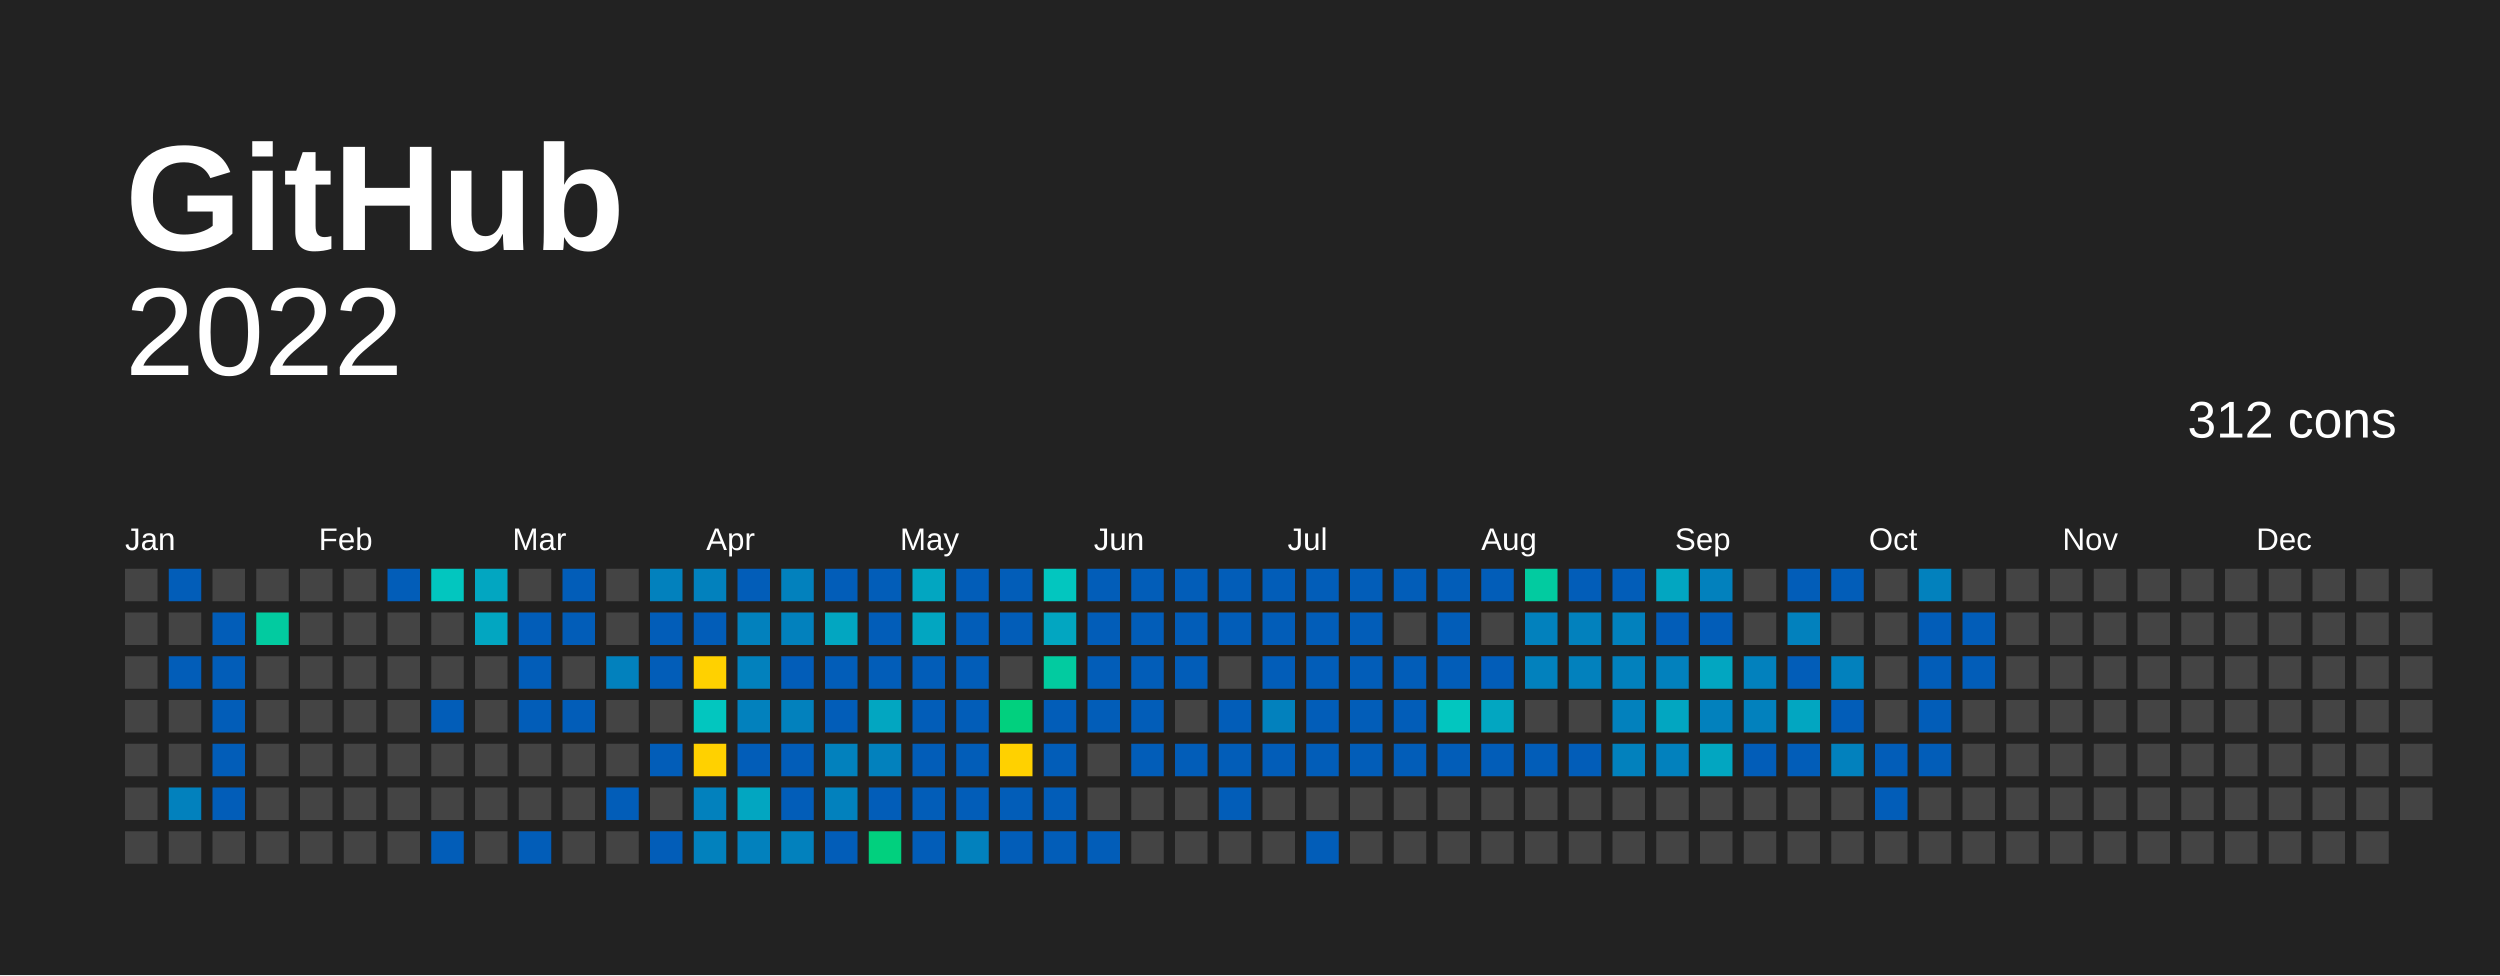
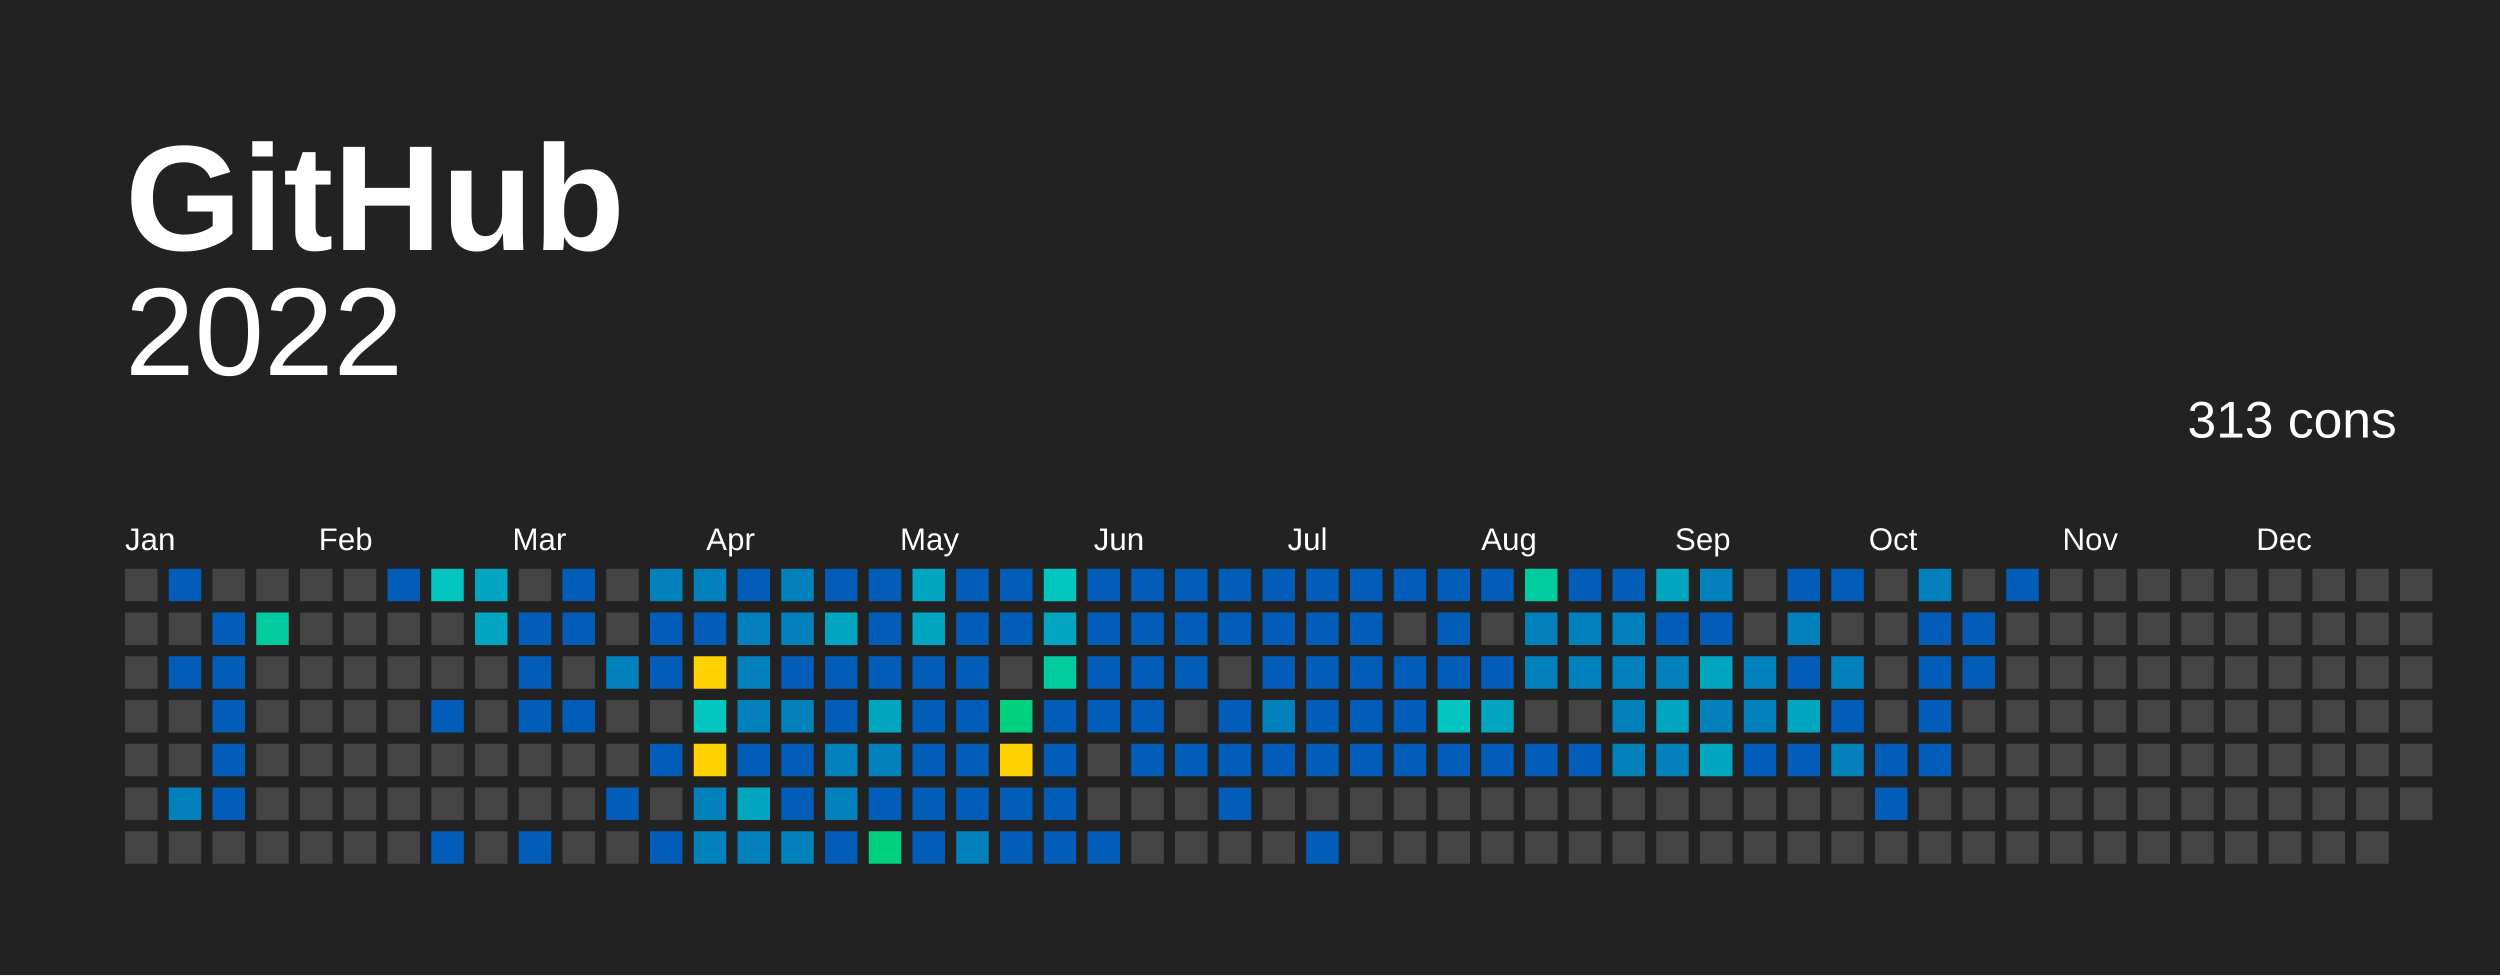
<svg xmlns="http://www.w3.org/2000/svg" baseProfile="full" height="78mm" version="1.1" viewBox="0,0,200,78" width="200mm">
  <defs />
  <rect fill="#222222" height="78" width="200" x="0" y="0" />
  <text fill="#FFFFFF" style="font-size:12px; font-family:Arial; font-weight:bold;" x="10" y="20">  GitHub</text>
  <text alignment-baseline="hanging" fill="#FFFFFF" style="font-size:10.0px; font-family:Arial;" x="10" y="30">2022</text>
-   <text alignment-baseline="hanging" fill="#FFFFFF" style="font-size:4.125px; font-family:Arial;" x="175" y="35">312 cons</text>
+   <text alignment-baseline="hanging" fill="#FFFFFF" style="font-size:4.125px; font-family:Arial;" x="175" y="35">313 cons</text>
  <text fill="#FFFFFF" style="font-size:2.5px; font-family:Arial" x="10.0" y="44">Jan</text>
  <text fill="#FFFFFF" style="font-size:2.5px; font-family:Arial" x="25.5" y="44">Feb</text>
  <text fill="#FFFFFF" style="font-size:2.5px; font-family:Arial" x="41.0" y="44">Mar</text>
  <text fill="#FFFFFF" style="font-size:2.5px; font-family:Arial" x="56.5" y="44">Apr</text>
  <text fill="#FFFFFF" style="font-size:2.5px; font-family:Arial" x="72.0" y="44">May</text>
  <text fill="#FFFFFF" style="font-size:2.5px; font-family:Arial" x="87.5" y="44">Jun</text>
  <text fill="#FFFFFF" style="font-size:2.5px; font-family:Arial" x="103.0" y="44">Jul</text>
  <text fill="#FFFFFF" style="font-size:2.5px; font-family:Arial" x="118.5" y="44">Aug</text>
  <text fill="#FFFFFF" style="font-size:2.5px; font-family:Arial" x="134.0" y="44">Sep</text>
  <text fill="#FFFFFF" style="font-size:2.5px; font-family:Arial" x="149.5" y="44">Oct</text>
  <text fill="#FFFFFF" style="font-size:2.5px; font-family:Arial" x="165.0" y="44">Nov</text>
  <text fill="#FFFFFF" style="font-size:2.5px; font-family:Arial" x="180.5" y="44">Dec</text>
  <rect fill="#444444" height="2.6" width="2.6" x="10.0" y="45.5" />
  <rect fill="#444444" height="2.6" width="2.6" x="10.0" y="49.0" />
  <rect fill="#444444" height="2.6" width="2.6" x="10.0" y="52.5" />
  <rect fill="#444444" height="2.6" width="2.6" x="10.0" y="56.0" />
  <rect fill="#444444" height="2.6" width="2.6" x="10.0" y="59.5" />
  <rect fill="#444444" height="2.6" width="2.6" x="10.0" y="63.0" />
  <rect fill="#444444" height="2.6" width="2.6" x="10.0" y="66.5" />
  <rect fill="#025db8" height="2.6" width="2.6" x="13.5" y="45.5" />
  <rect fill="#444444" height="2.6" width="2.6" x="13.5" y="49.0" />
  <rect fill="#025db8" height="2.6" width="2.6" x="13.5" y="52.5" />
  <rect fill="#444444" height="2.6" width="2.6" x="13.5" y="56.0" />
  <rect fill="#444444" height="2.6" width="2.6" x="13.5" y="59.5" />
  <rect fill="#0281bd" height="2.6" width="2.6" x="13.5" y="63.0" />
  <rect fill="#444444" height="2.6" width="2.6" x="13.5" y="66.5" />
  <rect fill="#444444" height="2.6" width="2.6" x="17.0" y="45.5" />
  <rect fill="#025db8" height="2.6" width="2.6" x="17.0" y="49.0" />
  <rect fill="#025db8" height="2.6" width="2.6" x="17.0" y="52.5" />
  <rect fill="#025db8" height="2.6" width="2.6" x="17.0" y="56.0" />
  <rect fill="#025db8" height="2.6" width="2.6" x="17.0" y="59.5" />
  <rect fill="#025db8" height="2.6" width="2.6" x="17.0" y="63.0" />
  <rect fill="#444444" height="2.6" width="2.6" x="17.0" y="66.5" />
  <rect fill="#444444" height="2.6" width="2.6" x="20.5" y="45.5" />
  <rect fill="#02cba0" height="2.6" width="2.6" x="20.5" y="49.0" />
  <rect fill="#444444" height="2.6" width="2.6" x="20.5" y="52.5" />
  <rect fill="#444444" height="2.6" width="2.6" x="20.5" y="56.0" />
  <rect fill="#444444" height="2.6" width="2.6" x="20.5" y="59.5" />
  <rect fill="#444444" height="2.6" width="2.6" x="20.5" y="63.0" />
  <rect fill="#444444" height="2.6" width="2.6" x="20.5" y="66.5" />
  <rect fill="#444444" height="2.6" width="2.6" x="24.0" y="45.5" />
  <rect fill="#444444" height="2.6" width="2.6" x="24.0" y="49.0" />
  <rect fill="#444444" height="2.6" width="2.6" x="24.0" y="52.5" />
  <rect fill="#444444" height="2.6" width="2.6" x="24.0" y="56.0" />
  <rect fill="#444444" height="2.6" width="2.6" x="24.0" y="59.5" />
  <rect fill="#444444" height="2.6" width="2.6" x="24.0" y="63.0" />
  <rect fill="#444444" height="2.6" width="2.6" x="24.0" y="66.5" />
  <rect fill="#444444" height="2.6" width="2.6" x="27.5" y="45.5" />
  <rect fill="#444444" height="2.6" width="2.6" x="27.5" y="49.0" />
  <rect fill="#444444" height="2.6" width="2.6" x="27.5" y="52.5" />
  <rect fill="#444444" height="2.6" width="2.6" x="27.5" y="56.0" />
  <rect fill="#444444" height="2.6" width="2.6" x="27.5" y="59.5" />
  <rect fill="#444444" height="2.6" width="2.6" x="27.5" y="63.0" />
  <rect fill="#444444" height="2.6" width="2.6" x="27.5" y="66.5" />
  <rect fill="#025db8" height="2.6" width="2.6" x="31.0" y="45.5" />
  <rect fill="#444444" height="2.6" width="2.6" x="31.0" y="49.0" />
  <rect fill="#444444" height="2.6" width="2.6" x="31.0" y="52.5" />
  <rect fill="#444444" height="2.6" width="2.6" x="31.0" y="56.0" />
  <rect fill="#444444" height="2.6" width="2.6" x="31.0" y="59.5" />
  <rect fill="#444444" height="2.6" width="2.6" x="31.0" y="63.0" />
  <rect fill="#444444" height="2.6" width="2.6" x="31.0" y="66.5" />
  <rect fill="#02c6bf" height="2.6" width="2.6" x="34.5" y="45.5" />
  <rect fill="#444444" height="2.6" width="2.6" x="34.5" y="49.0" />
  <rect fill="#444444" height="2.6" width="2.6" x="34.5" y="52.5" />
  <rect fill="#025db8" height="2.6" width="2.6" x="34.5" y="56.0" />
  <rect fill="#444444" height="2.6" width="2.6" x="34.5" y="59.5" />
  <rect fill="#444444" height="2.6" width="2.6" x="34.5" y="63.0" />
  <rect fill="#025db8" height="2.6" width="2.6" x="34.5" y="66.5" />
  <rect fill="#02a6c1" height="2.6" width="2.6" x="38.0" y="45.5" />
  <rect fill="#02a6c1" height="2.6" width="2.6" x="38.0" y="49.0" />
  <rect fill="#444444" height="2.6" width="2.6" x="38.0" y="52.5" />
  <rect fill="#444444" height="2.6" width="2.6" x="38.0" y="56.0" />
  <rect fill="#444444" height="2.6" width="2.6" x="38.0" y="59.5" />
  <rect fill="#444444" height="2.6" width="2.6" x="38.0" y="63.0" />
  <rect fill="#444444" height="2.6" width="2.6" x="38.0" y="66.5" />
  <rect fill="#444444" height="2.6" width="2.6" x="41.5" y="45.5" />
  <rect fill="#025db8" height="2.6" width="2.6" x="41.5" y="49.0" />
  <rect fill="#025db8" height="2.6" width="2.6" x="41.5" y="52.5" />
  <rect fill="#025db8" height="2.6" width="2.6" x="41.5" y="56.0" />
  <rect fill="#444444" height="2.6" width="2.6" x="41.5" y="59.5" />
  <rect fill="#444444" height="2.6" width="2.6" x="41.5" y="63.0" />
  <rect fill="#025db8" height="2.6" width="2.6" x="41.5" y="66.5" />
  <rect fill="#025db8" height="2.6" width="2.6" x="45.0" y="45.5" />
  <rect fill="#025db8" height="2.6" width="2.6" x="45.0" y="49.0" />
  <rect fill="#444444" height="2.6" width="2.6" x="45.0" y="52.5" />
  <rect fill="#025db8" height="2.6" width="2.6" x="45.0" y="56.0" />
  <rect fill="#444444" height="2.6" width="2.6" x="45.0" y="59.5" />
  <rect fill="#444444" height="2.6" width="2.6" x="45.0" y="63.0" />
  <rect fill="#444444" height="2.6" width="2.6" x="45.0" y="66.5" />
  <rect fill="#444444" height="2.6" width="2.6" x="48.5" y="45.5" />
  <rect fill="#444444" height="2.6" width="2.6" x="48.5" y="49.0" />
  <rect fill="#0281bd" height="2.6" width="2.6" x="48.5" y="52.5" />
  <rect fill="#444444" height="2.6" width="2.6" x="48.5" y="56.0" />
  <rect fill="#444444" height="2.6" width="2.6" x="48.5" y="59.5" />
  <rect fill="#025db8" height="2.6" width="2.6" x="48.5" y="63.0" />
  <rect fill="#444444" height="2.6" width="2.6" x="48.5" y="66.5" />
  <rect fill="#0281bd" height="2.6" width="2.6" x="52.0" y="45.5" />
  <rect fill="#025db8" height="2.6" width="2.6" x="52.0" y="49.0" />
  <rect fill="#025db8" height="2.6" width="2.6" x="52.0" y="52.5" />
  <rect fill="#444444" height="2.6" width="2.6" x="52.0" y="56.0" />
  <rect fill="#025db8" height="2.6" width="2.6" x="52.0" y="59.5" />
  <rect fill="#444444" height="2.6" width="2.6" x="52.0" y="63.0" />
  <rect fill="#025db8" height="2.6" width="2.6" x="52.0" y="66.5" />
  <rect fill="#0281bd" height="2.6" width="2.6" x="55.5" y="45.5" />
  <rect fill="#025db8" height="2.6" width="2.6" x="55.5" y="49.0" />
  <rect fill="#ffd100" height="2.6" width="2.6" x="55.5" y="52.5" />
  <rect fill="#02c6bf" height="2.6" width="2.6" x="55.5" y="56.0" />
  <rect fill="#ffd100" height="2.6" width="2.6" x="55.5" y="59.5" />
  <rect fill="#0281bd" height="2.6" width="2.6" x="55.5" y="63.0" />
  <rect fill="#0281bd" height="2.6" width="2.6" x="55.5" y="66.5" />
  <rect fill="#025db8" height="2.6" width="2.6" x="59.0" y="45.5" />
  <rect fill="#0281bd" height="2.6" width="2.6" x="59.0" y="49.0" />
  <rect fill="#0281bd" height="2.6" width="2.6" x="59.0" y="52.5" />
  <rect fill="#0281bd" height="2.6" width="2.6" x="59.0" y="56.0" />
  <rect fill="#025db8" height="2.6" width="2.6" x="59.0" y="59.5" />
  <rect fill="#02a6c1" height="2.6" width="2.6" x="59.0" y="63.0" />
  <rect fill="#0281bd" height="2.6" width="2.6" x="59.0" y="66.5" />
  <rect fill="#0281bd" height="2.6" width="2.6" x="62.5" y="45.5" />
  <rect fill="#0281bd" height="2.6" width="2.6" x="62.5" y="49.0" />
  <rect fill="#025db8" height="2.6" width="2.6" x="62.5" y="52.5" />
  <rect fill="#0281bd" height="2.6" width="2.6" x="62.5" y="56.0" />
  <rect fill="#025db8" height="2.6" width="2.6" x="62.5" y="59.5" />
  <rect fill="#025db8" height="2.6" width="2.6" x="62.5" y="63.0" />
  <rect fill="#0281bd" height="2.6" width="2.6" x="62.5" y="66.5" />
  <rect fill="#025db8" height="2.6" width="2.6" x="66.0" y="45.5" />
  <rect fill="#02a6c1" height="2.6" width="2.6" x="66.0" y="49.0" />
  <rect fill="#025db8" height="2.6" width="2.6" x="66.0" y="52.5" />
  <rect fill="#025db8" height="2.6" width="2.6" x="66.0" y="56.0" />
  <rect fill="#0281bd" height="2.6" width="2.6" x="66.0" y="59.5" />
  <rect fill="#0281bd" height="2.6" width="2.6" x="66.0" y="63.0" />
  <rect fill="#025db8" height="2.6" width="2.6" x="66.0" y="66.5" />
  <rect fill="#025db8" height="2.6" width="2.6" x="69.5" y="45.5" />
  <rect fill="#025db8" height="2.6" width="2.6" x="69.5" y="49.0" />
  <rect fill="#025db8" height="2.6" width="2.6" x="69.5" y="52.5" />
  <rect fill="#02a6c1" height="2.6" width="2.6" x="69.5" y="56.0" />
  <rect fill="#0281bd" height="2.6" width="2.6" x="69.5" y="59.5" />
  <rect fill="#025db8" height="2.6" width="2.6" x="69.5" y="63.0" />
  <rect fill="#01d07e" height="2.6" width="2.6" x="69.5" y="66.5" />
  <rect fill="#02a6c1" height="2.6" width="2.6" x="73.0" y="45.5" />
  <rect fill="#02a6c1" height="2.6" width="2.6" x="73.0" y="49.0" />
  <rect fill="#025db8" height="2.6" width="2.6" x="73.0" y="52.5" />
  <rect fill="#025db8" height="2.6" width="2.6" x="73.0" y="56.0" />
  <rect fill="#025db8" height="2.6" width="2.6" x="73.0" y="59.5" />
  <rect fill="#025db8" height="2.6" width="2.6" x="73.0" y="63.0" />
  <rect fill="#025db8" height="2.6" width="2.6" x="73.0" y="66.5" />
  <rect fill="#025db8" height="2.6" width="2.6" x="76.5" y="45.5" />
  <rect fill="#025db8" height="2.6" width="2.6" x="76.5" y="49.0" />
  <rect fill="#025db8" height="2.6" width="2.6" x="76.5" y="52.5" />
  <rect fill="#025db8" height="2.6" width="2.6" x="76.5" y="56.0" />
  <rect fill="#025db8" height="2.6" width="2.6" x="76.5" y="59.5" />
  <rect fill="#025db8" height="2.6" width="2.6" x="76.5" y="63.0" />
  <rect fill="#0281bd" height="2.6" width="2.6" x="76.5" y="66.5" />
  <rect fill="#025db8" height="2.6" width="2.6" x="80.0" y="45.5" />
  <rect fill="#025db8" height="2.6" width="2.6" x="80.0" y="49.0" />
  <rect fill="#444444" height="2.6" width="2.6" x="80.0" y="52.5" />
  <rect fill="#01d07e" height="2.6" width="2.6" x="80.0" y="56.0" />
  <rect fill="#FFD100" height="2.6" width="2.6" x="80.0" y="59.5" />
  <rect fill="#025db8" height="2.6" width="2.6" x="80.0" y="63.0" />
  <rect fill="#025db8" height="2.6" width="2.6" x="80.0" y="66.5" />
  <rect fill="#02c6bf" height="2.6" width="2.6" x="83.5" y="45.5" />
  <rect fill="#02a6c1" height="2.6" width="2.6" x="83.5" y="49.0" />
  <rect fill="#02cba0" height="2.6" width="2.6" x="83.5" y="52.5" />
  <rect fill="#025db8" height="2.6" width="2.6" x="83.5" y="56.0" />
  <rect fill="#025db8" height="2.6" width="2.6" x="83.5" y="59.5" />
  <rect fill="#025db8" height="2.6" width="2.6" x="83.5" y="63.0" />
  <rect fill="#025db8" height="2.6" width="2.6" x="83.5" y="66.5" />
  <rect fill="#025db8" height="2.6" width="2.6" x="87.0" y="45.5" />
  <rect fill="#025db8" height="2.6" width="2.6" x="87.0" y="49.0" />
  <rect fill="#025db8" height="2.6" width="2.6" x="87.0" y="52.5" />
  <rect fill="#025db8" height="2.6" width="2.6" x="87.0" y="56.0" />
  <rect fill="#444444" height="2.6" width="2.6" x="87.0" y="59.5" />
  <rect fill="#444444" height="2.6" width="2.6" x="87.0" y="63.0" />
  <rect fill="#025db8" height="2.6" width="2.6" x="87.0" y="66.5" />
  <rect fill="#025db8" height="2.6" width="2.6" x="90.5" y="45.5" />
  <rect fill="#025db8" height="2.6" width="2.6" x="90.5" y="49.0" />
  <rect fill="#025db8" height="2.6" width="2.6" x="90.5" y="52.5" />
  <rect fill="#025db8" height="2.6" width="2.6" x="90.5" y="56.0" />
  <rect fill="#025db8" height="2.6" width="2.6" x="90.5" y="59.5" />
  <rect fill="#444444" height="2.6" width="2.6" x="90.5" y="63.0" />
  <rect fill="#444444" height="2.6" width="2.6" x="90.5" y="66.5" />
  <rect fill="#025db8" height="2.6" width="2.6" x="94.0" y="45.5" />
  <rect fill="#025db8" height="2.6" width="2.6" x="94.0" y="49.0" />
  <rect fill="#025db8" height="2.6" width="2.6" x="94.0" y="52.5" />
  <rect fill="#444444" height="2.6" width="2.6" x="94.0" y="56.0" />
  <rect fill="#025db8" height="2.6" width="2.6" x="94.0" y="59.5" />
  <rect fill="#444444" height="2.6" width="2.6" x="94.0" y="63.0" />
  <rect fill="#444444" height="2.6" width="2.6" x="94.0" y="66.5" />
  <rect fill="#025db8" height="2.6" width="2.6" x="97.5" y="45.5" />
  <rect fill="#025db8" height="2.6" width="2.6" x="97.5" y="49.0" />
  <rect fill="#444444" height="2.6" width="2.6" x="97.5" y="52.5" />
  <rect fill="#025db8" height="2.6" width="2.6" x="97.5" y="56.0" />
  <rect fill="#025db8" height="2.6" width="2.6" x="97.5" y="59.5" />
  <rect fill="#025db8" height="2.6" width="2.6" x="97.5" y="63.0" />
  <rect fill="#444444" height="2.6" width="2.6" x="97.5" y="66.5" />
  <rect fill="#025db8" height="2.6" width="2.6" x="101.0" y="45.5" />
  <rect fill="#025db8" height="2.6" width="2.6" x="101.0" y="49.0" />
  <rect fill="#025db8" height="2.6" width="2.6" x="101.0" y="52.5" />
  <rect fill="#0281bd" height="2.6" width="2.6" x="101.0" y="56.0" />
  <rect fill="#025db8" height="2.6" width="2.6" x="101.0" y="59.5" />
  <rect fill="#444444" height="2.6" width="2.6" x="101.0" y="63.0" />
  <rect fill="#444444" height="2.6" width="2.6" x="101.0" y="66.5" />
  <rect fill="#025db8" height="2.6" width="2.6" x="104.5" y="45.5" />
  <rect fill="#025db8" height="2.6" width="2.6" x="104.5" y="49.0" />
  <rect fill="#025db8" height="2.6" width="2.6" x="104.5" y="52.5" />
  <rect fill="#025db8" height="2.6" width="2.6" x="104.5" y="56.0" />
  <rect fill="#025db8" height="2.6" width="2.6" x="104.5" y="59.5" />
  <rect fill="#444444" height="2.6" width="2.6" x="104.5" y="63.0" />
  <rect fill="#025db8" height="2.6" width="2.6" x="104.5" y="66.5" />
  <rect fill="#025db8" height="2.6" width="2.6" x="108.0" y="45.5" />
  <rect fill="#025db8" height="2.6" width="2.6" x="108.0" y="49.0" />
  <rect fill="#025db8" height="2.6" width="2.6" x="108.0" y="52.5" />
  <rect fill="#025db8" height="2.6" width="2.6" x="108.0" y="56.0" />
  <rect fill="#025db8" height="2.6" width="2.6" x="108.0" y="59.5" />
  <rect fill="#444444" height="2.6" width="2.6" x="108.0" y="63.0" />
  <rect fill="#444444" height="2.6" width="2.6" x="108.0" y="66.5" />
  <rect fill="#025db8" height="2.6" width="2.6" x="111.5" y="45.5" />
  <rect fill="#444444" height="2.6" width="2.6" x="111.5" y="49.0" />
  <rect fill="#025db8" height="2.6" width="2.6" x="111.5" y="52.5" />
  <rect fill="#025db8" height="2.6" width="2.6" x="111.5" y="56.0" />
  <rect fill="#025db8" height="2.6" width="2.6" x="111.5" y="59.5" />
  <rect fill="#444444" height="2.6" width="2.6" x="111.5" y="63.0" />
  <rect fill="#444444" height="2.6" width="2.6" x="111.5" y="66.5" />
  <rect fill="#025db8" height="2.6" width="2.6" x="115.0" y="45.5" />
  <rect fill="#025db8" height="2.6" width="2.6" x="115.0" y="49.0" />
  <rect fill="#025db8" height="2.6" width="2.6" x="115.0" y="52.5" />
  <rect fill="#02c6bf" height="2.6" width="2.6" x="115.0" y="56.0" />
  <rect fill="#025db8" height="2.6" width="2.6" x="115.0" y="59.5" />
  <rect fill="#444444" height="2.6" width="2.6" x="115.0" y="63.0" />
  <rect fill="#444444" height="2.6" width="2.6" x="115.0" y="66.5" />
  <rect fill="#025db8" height="2.6" width="2.6" x="118.5" y="45.5" />
  <rect fill="#444444" height="2.6" width="2.6" x="118.5" y="49.0" />
  <rect fill="#025db8" height="2.6" width="2.6" x="118.5" y="52.5" />
  <rect fill="#02a6c1" height="2.6" width="2.6" x="118.5" y="56.0" />
  <rect fill="#025db8" height="2.6" width="2.6" x="118.5" y="59.5" />
  <rect fill="#444444" height="2.6" width="2.6" x="118.5" y="63.0" />
  <rect fill="#444444" height="2.6" width="2.6" x="118.5" y="66.5" />
  <rect fill="#02cba0" height="2.6" width="2.6" x="122.0" y="45.5" />
  <rect fill="#0281bd" height="2.6" width="2.6" x="122.0" y="49.0" />
  <rect fill="#0281bd" height="2.6" width="2.6" x="122.0" y="52.5" />
  <rect fill="#444444" height="2.6" width="2.6" x="122.0" y="56.0" />
  <rect fill="#025db8" height="2.6" width="2.6" x="122.0" y="59.5" />
  <rect fill="#444444" height="2.6" width="2.6" x="122.0" y="63.0" />
  <rect fill="#444444" height="2.6" width="2.6" x="122.0" y="66.5" />
  <rect fill="#025db8" height="2.6" width="2.6" x="125.5" y="45.5" />
  <rect fill="#0281bd" height="2.6" width="2.6" x="125.5" y="49.0" />
  <rect fill="#0281bd" height="2.6" width="2.6" x="125.5" y="52.5" />
  <rect fill="#444444" height="2.6" width="2.6" x="125.5" y="56.0" />
  <rect fill="#025db8" height="2.6" width="2.6" x="125.5" y="59.5" />
  <rect fill="#444444" height="2.6" width="2.6" x="125.5" y="63.0" />
  <rect fill="#444444" height="2.6" width="2.6" x="125.5" y="66.5" />
  <rect fill="#025db8" height="2.6" width="2.6" x="129.0" y="45.5" />
  <rect fill="#0281bd" height="2.6" width="2.6" x="129.0" y="49.0" />
  <rect fill="#0281bd" height="2.6" width="2.6" x="129.0" y="52.5" />
  <rect fill="#0281bd" height="2.6" width="2.6" x="129.0" y="56.0" />
  <rect fill="#0281bd" height="2.6" width="2.6" x="129.0" y="59.5" />
  <rect fill="#444444" height="2.6" width="2.6" x="129.0" y="63.0" />
  <rect fill="#444444" height="2.6" width="2.6" x="129.0" y="66.5" />
  <rect fill="#02a6c1" height="2.6" width="2.6" x="132.5" y="45.5" />
  <rect fill="#025db8" height="2.6" width="2.6" x="132.5" y="49.0" />
  <rect fill="#0281bd" height="2.6" width="2.6" x="132.5" y="52.5" />
  <rect fill="#02a6c1" height="2.6" width="2.6" x="132.5" y="56.0" />
  <rect fill="#0281bd" height="2.6" width="2.6" x="132.5" y="59.5" />
  <rect fill="#444444" height="2.6" width="2.6" x="132.5" y="63.0" />
  <rect fill="#444444" height="2.6" width="2.6" x="132.5" y="66.5" />
  <rect fill="#0281bd" height="2.6" width="2.6" x="136.0" y="45.5" />
  <rect fill="#025db8" height="2.6" width="2.6" x="136.0" y="49.0" />
  <rect fill="#02a6c1" height="2.6" width="2.6" x="136.0" y="52.5" />
  <rect fill="#0281bd" height="2.6" width="2.6" x="136.0" y="56.0" />
  <rect fill="#02a6c1" height="2.6" width="2.6" x="136.0" y="59.5" />
  <rect fill="#444444" height="2.6" width="2.6" x="136.0" y="63.0" />
  <rect fill="#444444" height="2.6" width="2.6" x="136.0" y="66.5" />
  <rect fill="#444444" height="2.6" width="2.6" x="139.5" y="45.5" />
  <rect fill="#444444" height="2.6" width="2.6" x="139.5" y="49.0" />
  <rect fill="#0281bd" height="2.6" width="2.6" x="139.5" y="52.5" />
  <rect fill="#0281bd" height="2.6" width="2.6" x="139.5" y="56.0" />
  <rect fill="#025db8" height="2.6" width="2.6" x="139.5" y="59.5" />
  <rect fill="#444444" height="2.6" width="2.6" x="139.5" y="63.0" />
  <rect fill="#444444" height="2.6" width="2.6" x="139.5" y="66.5" />
  <rect fill="#025db8" height="2.6" width="2.6" x="143.0" y="45.5" />
  <rect fill="#0281bd" height="2.6" width="2.6" x="143.0" y="49.0" />
  <rect fill="#025db8" height="2.6" width="2.6" x="143.0" y="52.5" />
  <rect fill="#02a6c1" height="2.6" width="2.6" x="143.0" y="56.0" />
  <rect fill="#025db8" height="2.6" width="2.6" x="143.0" y="59.5" />
  <rect fill="#444444" height="2.6" width="2.6" x="143.0" y="63.0" />
  <rect fill="#444444" height="2.6" width="2.6" x="143.0" y="66.5" />
  <rect fill="#025db8" height="2.6" width="2.6" x="146.5" y="45.5" />
  <rect fill="#444444" height="2.6" width="2.6" x="146.5" y="49.0" />
  <rect fill="#0281bd" height="2.6" width="2.6" x="146.5" y="52.5" />
  <rect fill="#025db8" height="2.6" width="2.6" x="146.5" y="56.0" />
  <rect fill="#0281bd" height="2.6" width="2.6" x="146.5" y="59.5" />
  <rect fill="#444444" height="2.6" width="2.6" x="146.5" y="63.0" />
  <rect fill="#444444" height="2.6" width="2.6" x="146.5" y="66.5" />
  <rect fill="#444444" height="2.6" width="2.6" x="150.0" y="45.5" />
  <rect fill="#444444" height="2.6" width="2.6" x="150.0" y="49.0" />
  <rect fill="#444444" height="2.6" width="2.6" x="150.0" y="52.5" />
  <rect fill="#444444" height="2.6" width="2.6" x="150.0" y="56.0" />
  <rect fill="#025db8" height="2.6" width="2.6" x="150.0" y="59.5" />
  <rect fill="#025db8" height="2.6" width="2.6" x="150.0" y="63.0" />
  <rect fill="#444444" height="2.6" width="2.6" x="150.0" y="66.5" />
  <rect fill="#0281bd" height="2.6" width="2.6" x="153.5" y="45.5" />
  <rect fill="#025db8" height="2.6" width="2.6" x="153.5" y="49.0" />
  <rect fill="#025db8" height="2.6" width="2.6" x="153.5" y="52.5" />
  <rect fill="#025db8" height="2.6" width="2.6" x="153.5" y="56.0" />
  <rect fill="#025db8" height="2.6" width="2.6" x="153.5" y="59.5" />
  <rect fill="#444444" height="2.6" width="2.6" x="153.5" y="63.0" />
  <rect fill="#444444" height="2.6" width="2.6" x="153.5" y="66.5" />
  <rect fill="#444444" height="2.6" width="2.6" x="157.0" y="45.5" />
  <rect fill="#025db8" height="2.6" width="2.6" x="157.0" y="49.0" />
  <rect fill="#025db8" height="2.6" width="2.6" x="157.0" y="52.5" />
  <rect fill="#444444" height="2.6" width="2.6" x="157.0" y="56.0" />
  <rect fill="#444444" height="2.6" width="2.6" x="157.0" y="59.5" />
  <rect fill="#444444" height="2.6" width="2.6" x="157.0" y="63.0" />
  <rect fill="#444444" height="2.6" width="2.6" x="157.0" y="66.5" />
-   <rect fill="#444444" height="2.6" width="2.6" x="160.5" y="45.5" />
+   <rect fill="#025db8" height="2.6" width="2.6" x="160.5" y="45.5" />
  <rect fill="#444444" height="2.6" width="2.6" x="160.5" y="49.0" />
  <rect fill="#444444" height="2.6" width="2.6" x="160.5" y="52.5" />
  <rect fill="#444444" height="2.6" width="2.6" x="160.5" y="56.0" />
  <rect fill="#444444" height="2.6" width="2.6" x="160.5" y="59.5" />
  <rect fill="#444444" height="2.6" width="2.6" x="160.5" y="63.0" />
  <rect fill="#444444" height="2.6" width="2.6" x="160.5" y="66.5" />
  <rect fill="#444444" height="2.6" width="2.6" x="164.0" y="45.5" />
  <rect fill="#444444" height="2.6" width="2.6" x="164.0" y="49.0" />
  <rect fill="#444444" height="2.6" width="2.6" x="164.0" y="52.5" />
  <rect fill="#444444" height="2.6" width="2.6" x="164.0" y="56.0" />
  <rect fill="#444444" height="2.6" width="2.6" x="164.0" y="59.5" />
  <rect fill="#444444" height="2.6" width="2.6" x="164.0" y="63.0" />
  <rect fill="#444444" height="2.6" width="2.6" x="164.0" y="66.5" />
  <rect fill="#444444" height="2.6" width="2.6" x="167.5" y="45.5" />
  <rect fill="#444444" height="2.6" width="2.6" x="167.5" y="49.0" />
  <rect fill="#444444" height="2.6" width="2.6" x="167.5" y="52.5" />
  <rect fill="#444444" height="2.6" width="2.6" x="167.5" y="56.0" />
  <rect fill="#444444" height="2.6" width="2.6" x="167.5" y="59.5" />
  <rect fill="#444444" height="2.6" width="2.6" x="167.5" y="63.0" />
  <rect fill="#444444" height="2.6" width="2.6" x="167.5" y="66.5" />
  <rect fill="#444444" height="2.6" width="2.6" x="171.0" y="45.5" />
  <rect fill="#444444" height="2.6" width="2.6" x="171.0" y="49.0" />
  <rect fill="#444444" height="2.6" width="2.6" x="171.0" y="52.5" />
  <rect fill="#444444" height="2.6" width="2.6" x="171.0" y="56.0" />
  <rect fill="#444444" height="2.6" width="2.6" x="171.0" y="59.5" />
  <rect fill="#444444" height="2.6" width="2.6" x="171.0" y="63.0" />
  <rect fill="#444444" height="2.6" width="2.6" x="171.0" y="66.5" />
  <rect fill="#444444" height="2.6" width="2.6" x="174.5" y="45.5" />
  <rect fill="#444444" height="2.6" width="2.6" x="174.5" y="49.0" />
  <rect fill="#444444" height="2.6" width="2.6" x="174.5" y="52.5" />
  <rect fill="#444444" height="2.6" width="2.6" x="174.5" y="56.0" />
  <rect fill="#444444" height="2.6" width="2.6" x="174.5" y="59.5" />
  <rect fill="#444444" height="2.6" width="2.6" x="174.5" y="63.0" />
  <rect fill="#444444" height="2.6" width="2.6" x="174.5" y="66.5" />
  <rect fill="#444444" height="2.6" width="2.6" x="178.0" y="45.5" />
  <rect fill="#444444" height="2.6" width="2.6" x="178.0" y="49.0" />
  <rect fill="#444444" height="2.6" width="2.6" x="178.0" y="52.5" />
  <rect fill="#444444" height="2.6" width="2.6" x="178.0" y="56.0" />
  <rect fill="#444444" height="2.6" width="2.6" x="178.0" y="59.5" />
  <rect fill="#444444" height="2.6" width="2.6" x="178.0" y="63.0" />
  <rect fill="#444444" height="2.6" width="2.6" x="178.0" y="66.5" />
  <rect fill="#444444" height="2.6" width="2.6" x="181.5" y="45.5" />
  <rect fill="#444444" height="2.6" width="2.6" x="181.5" y="49.0" />
  <rect fill="#444444" height="2.6" width="2.6" x="181.5" y="52.5" />
  <rect fill="#444444" height="2.6" width="2.6" x="181.5" y="56.0" />
  <rect fill="#444444" height="2.6" width="2.6" x="181.5" y="59.5" />
  <rect fill="#444444" height="2.6" width="2.6" x="181.5" y="63.0" />
  <rect fill="#444444" height="2.6" width="2.6" x="181.5" y="66.5" />
  <rect fill="#444444" height="2.6" width="2.6" x="185.0" y="45.5" />
  <rect fill="#444444" height="2.6" width="2.6" x="185.0" y="49.0" />
  <rect fill="#444444" height="2.6" width="2.6" x="185.0" y="52.5" />
  <rect fill="#444444" height="2.6" width="2.6" x="185.0" y="56.0" />
  <rect fill="#444444" height="2.6" width="2.6" x="185.0" y="59.5" />
  <rect fill="#444444" height="2.6" width="2.6" x="185.0" y="63.0" />
  <rect fill="#444444" height="2.6" width="2.6" x="185.0" y="66.5" />
  <rect fill="#444444" height="2.6" width="2.6" x="188.5" y="45.5" />
  <rect fill="#444444" height="2.6" width="2.6" x="188.5" y="49.0" />
  <rect fill="#444444" height="2.6" width="2.6" x="188.5" y="52.5" />
  <rect fill="#444444" height="2.6" width="2.6" x="188.5" y="56.0" />
  <rect fill="#444444" height="2.6" width="2.6" x="188.5" y="59.5" />
  <rect fill="#444444" height="2.6" width="2.6" x="188.5" y="63.0" />
  <rect fill="#444444" height="2.6" width="2.6" x="188.5" y="66.5" />
  <rect fill="#444444" height="2.6" width="2.6" x="192.0" y="45.5" />
  <rect fill="#444444" height="2.6" width="2.6" x="192.0" y="49.0" />
  <rect fill="#444444" height="2.6" width="2.6" x="192.0" y="52.5" />
  <rect fill="#444444" height="2.6" width="2.6" x="192.0" y="56.0" />
  <rect fill="#444444" height="2.6" width="2.6" x="192.0" y="59.5" />
  <rect fill="#444444" height="2.6" width="2.6" x="192.0" y="63.0" />
</svg>
